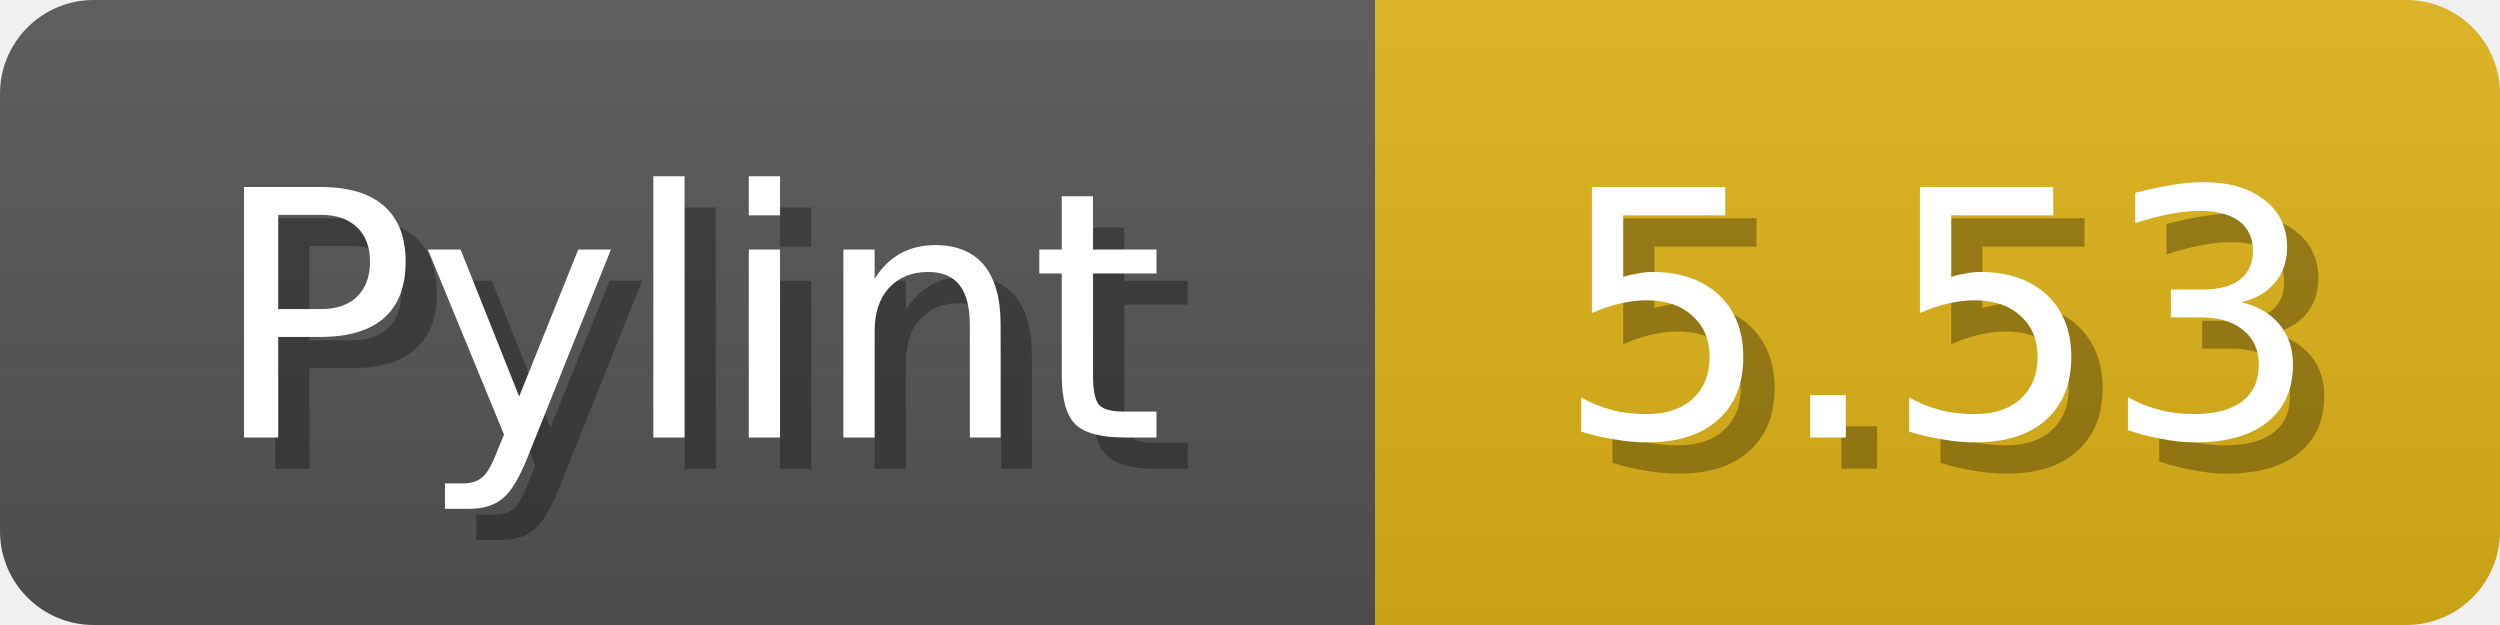
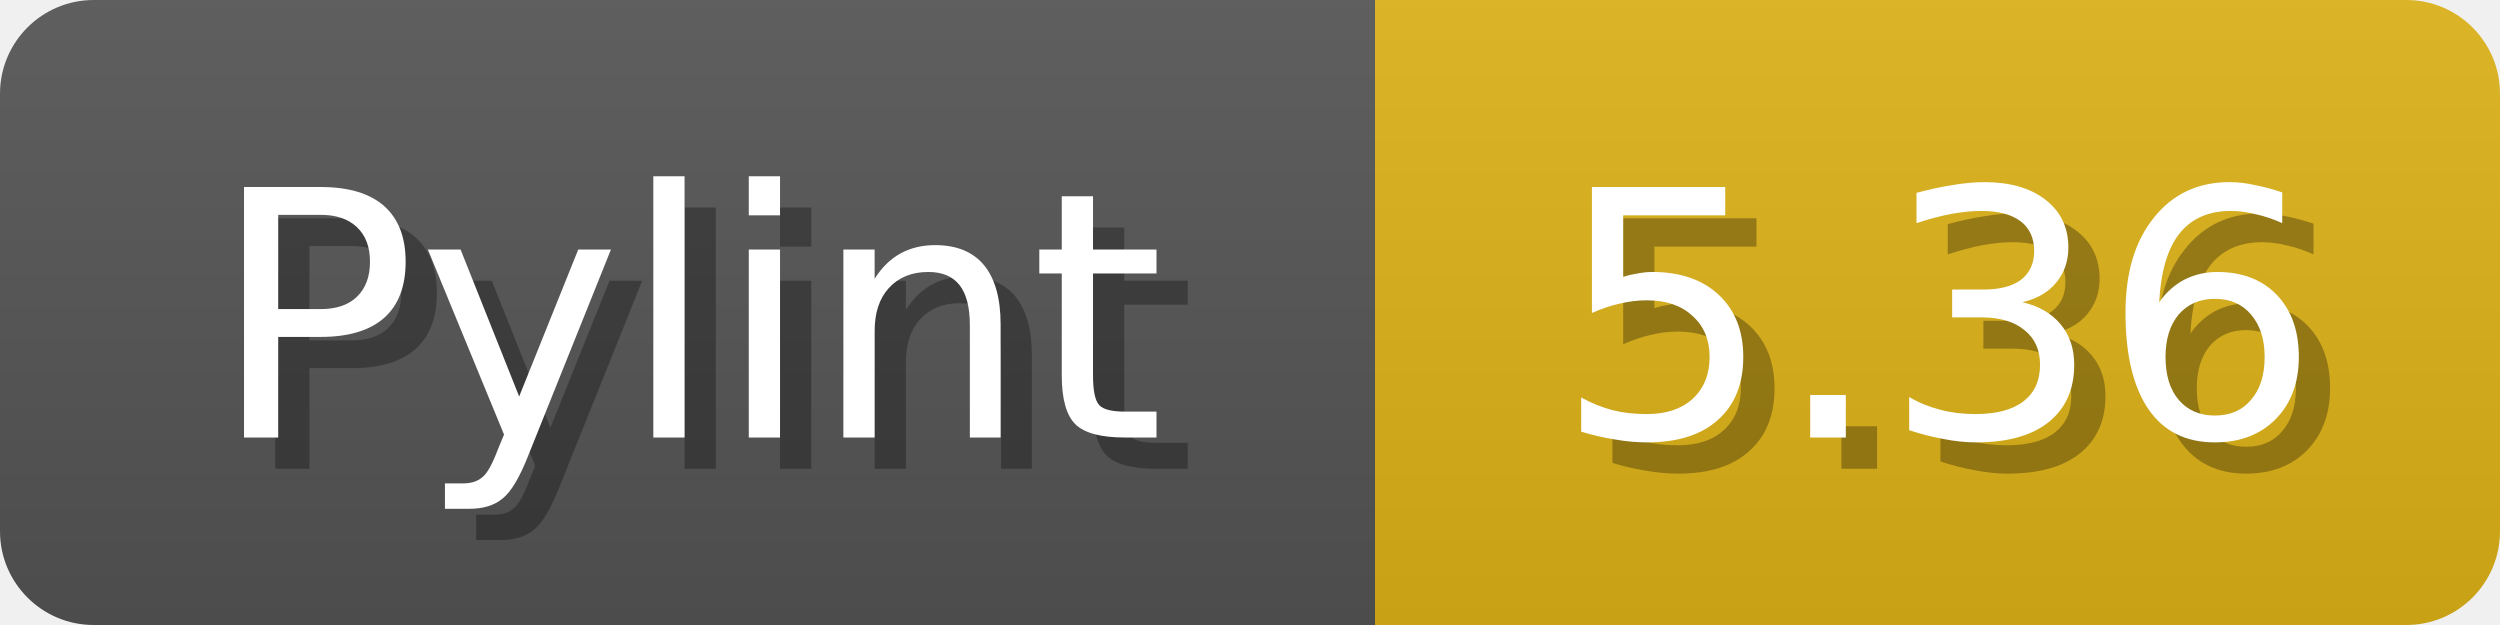
<svg xmlns="http://www.w3.org/2000/svg" width="80" height="20">
  <linearGradient id="b" x2="0" y2="100%">
    <stop offset="0" stop-color="#bbb" stop-opacity=".1" />
    <stop offset="1" stop-opacity=".1" />
  </linearGradient>
  <mask id="anybadge_1">
    <rect width="80" height="20" rx="3" fill="#fff" />
  </mask>
  <g mask="url(#anybadge_1)">
    <path fill="#555" d="M0 0h44v20H0z" />
    <path fill="#DFB317" d="M44 0h36v20H44z" />
    <path fill="url(#b)" d="M0 0h80v20H0z" />
  </g>
  <g fill="#fff" text-anchor="middle" font-family="DejaVu Sans,Verdana,Geneva,sans-serif" font-size="11">
    <text x="23.0" y="15" fill="#010101" fill-opacity=".3">Pylint</text>
    <text x="22.0" y="14">Pylint</text>
  </g>
  <g fill="#fff" text-anchor="middle" font-family="DejaVu Sans,Verdana,Geneva,sans-serif" font-size="11">
-     <text x="63.0" y="15" fill="#010101" fill-opacity=".3">5.53</text>
-     <text x="62.0" y="14">5.53</text>
+     <text x="63.0" y="15" fill="#010101" fill-opacity=".3">5.36</text>
+     <text x="62.0" y="14">5.36</text>
  </g>
</svg>
